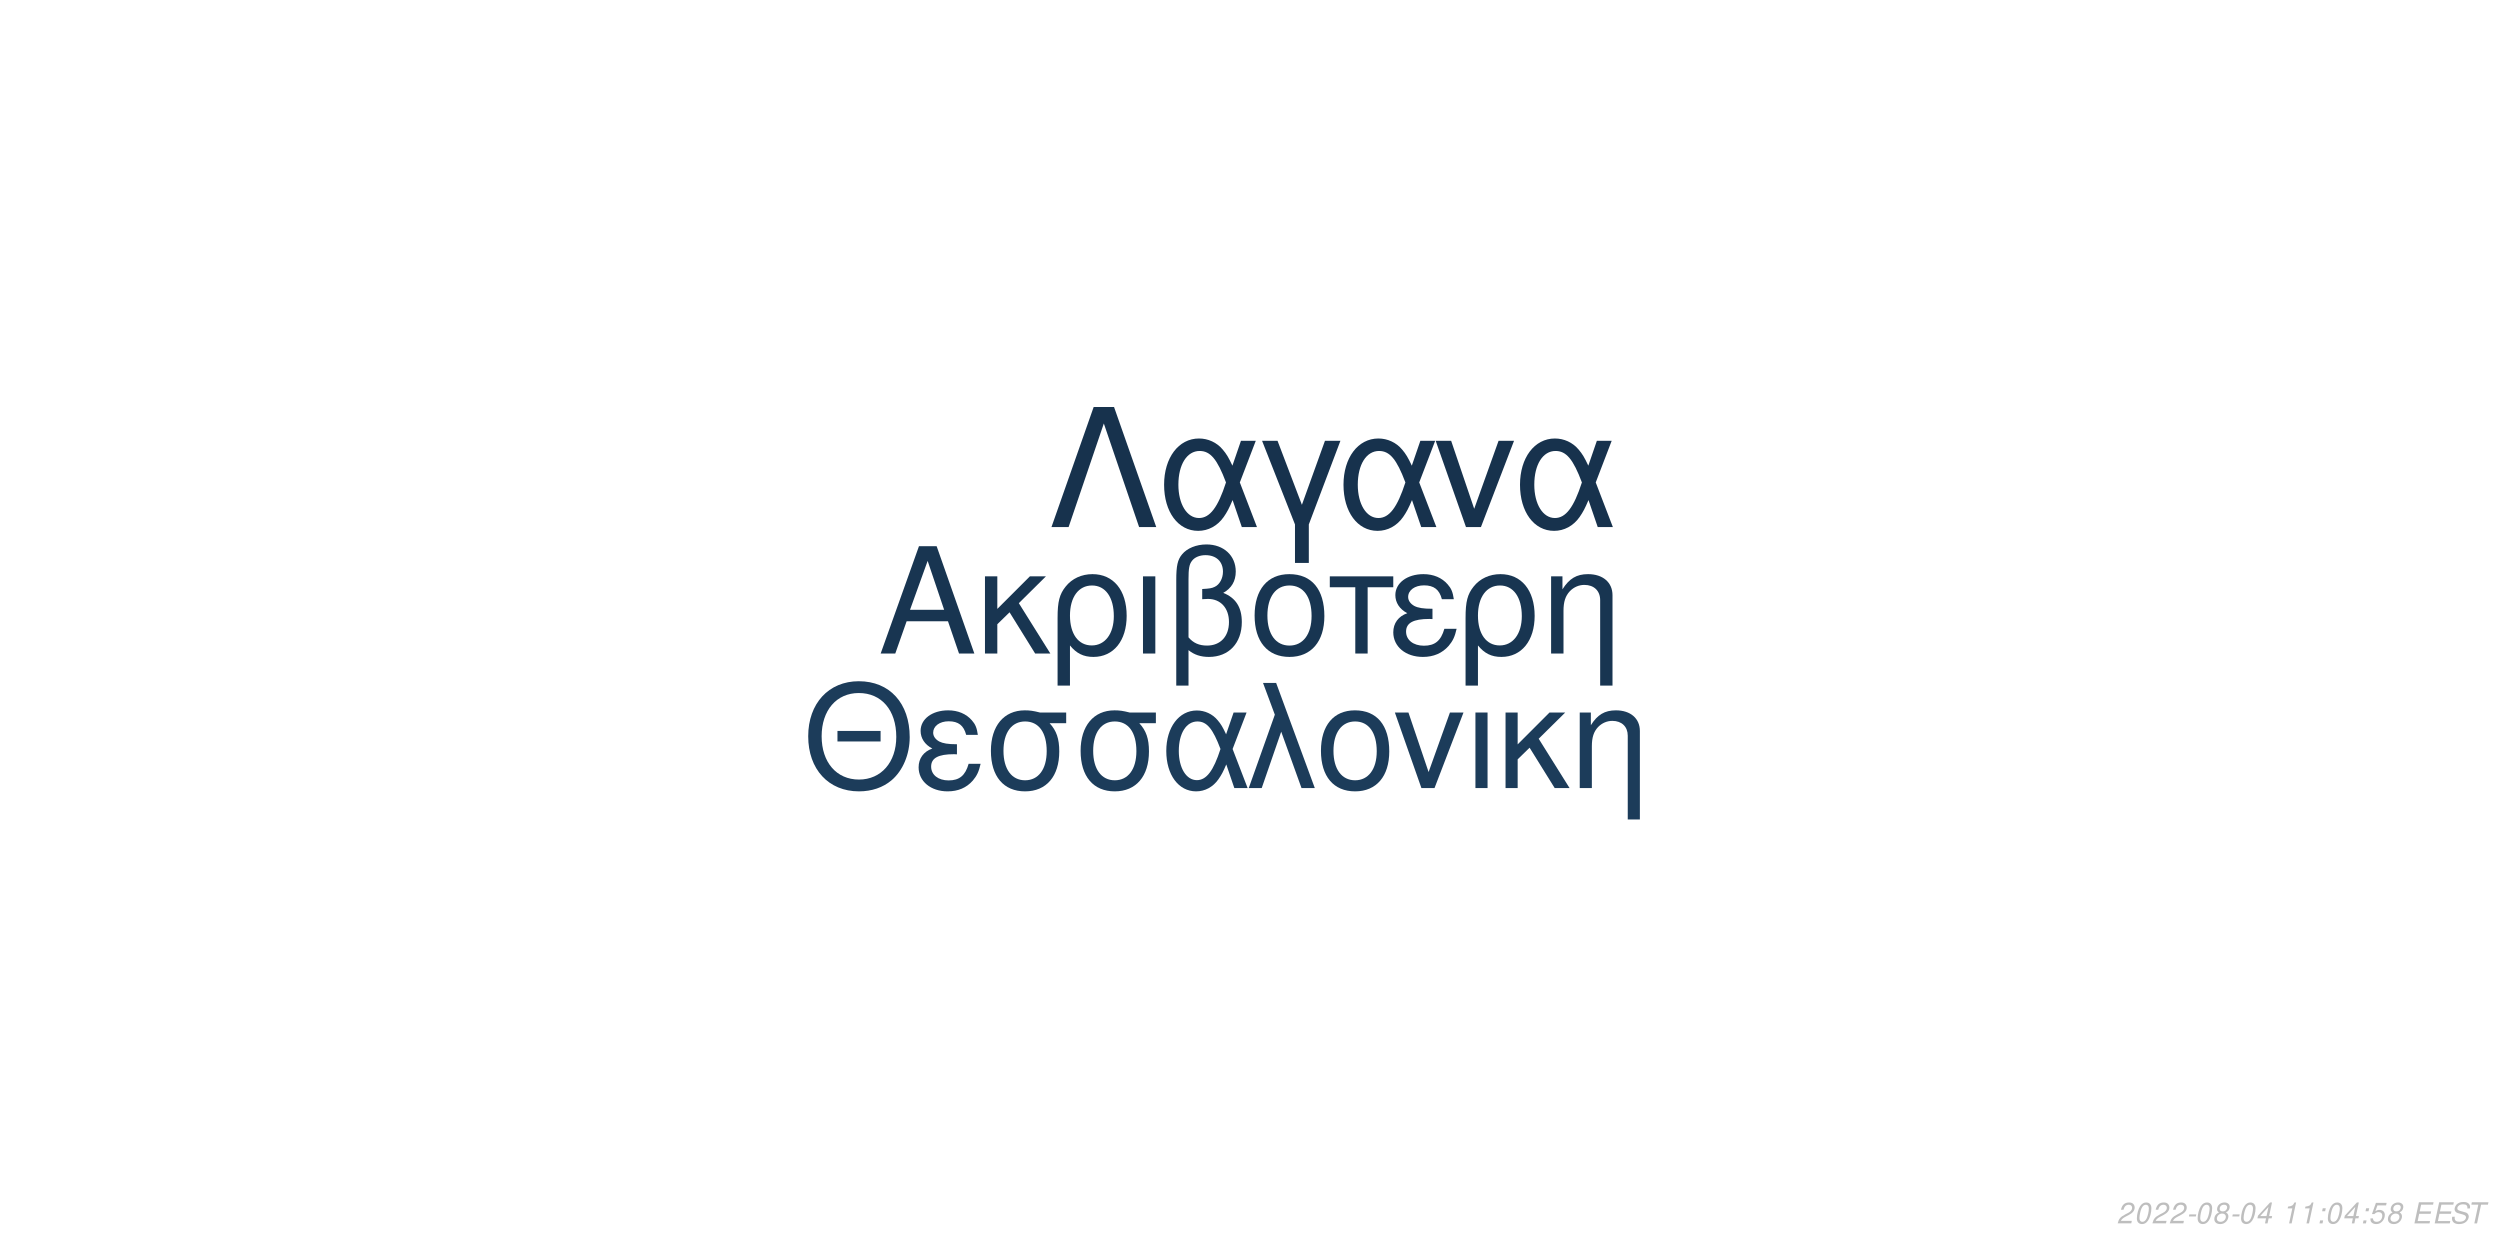
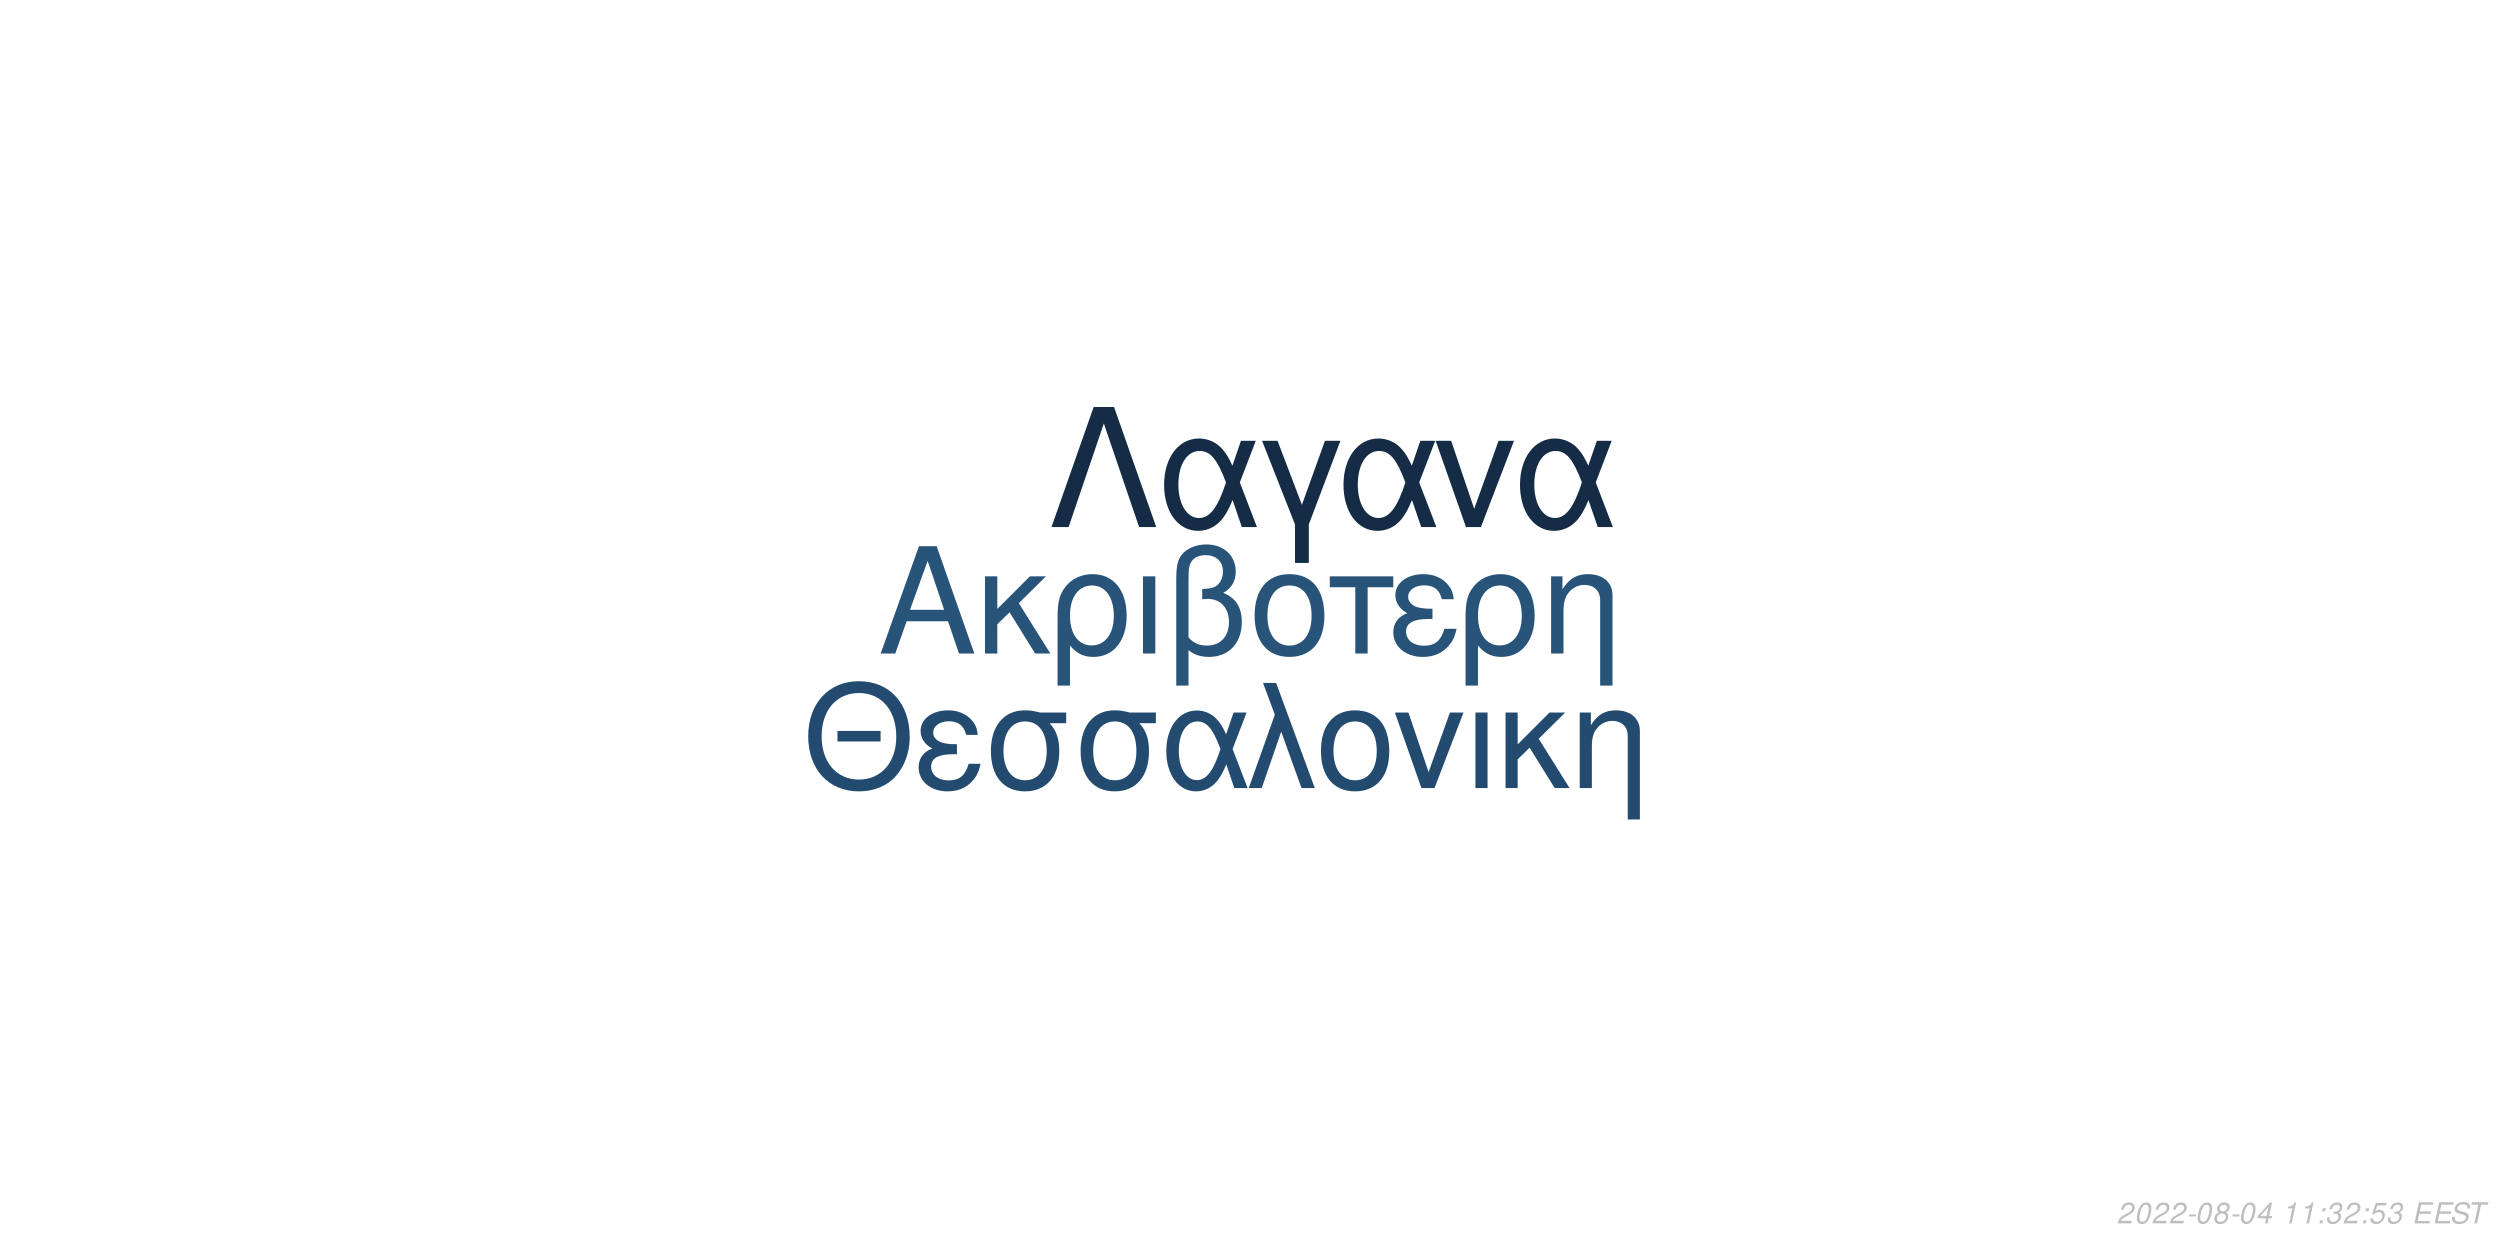
<svg xmlns="http://www.w3.org/2000/svg" xmlns:xlink="http://www.w3.org/1999/xlink" width="864pt" height="432pt" viewBox="0 0 864 432" version="1.1">
  <defs>
    <g>
      <symbol overflow="visible" id="glyph0-0">
        <path style="stroke:none;" d="" />
      </symbol>
      <symbol overflow="visible" id="glyph0-1">
        <path style="stroke:none;" d="M 24.125 -11.141 L 27.938 0 L 33.234 0 L 20.203 -37.094 L 14.094 -37.094 L 0.859 0 L 5.906 0 L 9.828 -11.141 Z M 22.797 -15.109 L 11 -15.109 L 17.094 -32.016 Z M 22.797 -15.109 " />
      </symbol>
      <symbol overflow="visible" id="glyph0-2">
        <path style="stroke:none;" d="M 7.172 -15.422 L 7.172 -26.672 L 2.906 -26.672 L 2.906 0 L 7.172 0 L 7.172 -10.125 L 11.406 -14.25 L 20.25 0 L 25.5 0 L 14.609 -17.406 L 23.969 -26.672 L 18.422 -26.672 Z M 7.172 -15.422 " />
      </symbol>
      <symbol overflow="visible" id="glyph0-3">
        <path style="stroke:none;" d="M 3 11.094 L 7.281 11.094 L 7.281 -2.797 C 9.516 -0.047 11.953 1.172 15.375 1.172 C 22.344 1.172 26.875 -4.422 26.875 -13.031 C 26.875 -21.891 22.297 -27.438 15.062 -27.438 C 11.297 -27.438 7.984 -25.906 5.797 -23.156 C 3.672 -20.516 3 -17.969 3 -12.359 Z M 14.906 -23.516 C 19.547 -23.516 22.438 -19.438 22.438 -12.922 C 22.438 -6.812 19.391 -2.797 14.812 -2.797 C 10.172 -2.797 7.281 -6.766 7.281 -13.125 C 7.281 -19.484 10.234 -23.516 14.906 -23.516 Z M 14.906 -23.516 " />
      </symbol>
      <symbol overflow="visible" id="glyph0-4">
        <path style="stroke:none;" d="M 3.516 0 L 7.781 0 L 7.781 -26.672 L 3.516 -26.672 Z M 3.516 0 " />
      </symbol>
      <symbol overflow="visible" id="glyph0-5">
        <path style="stroke:none;" d="M 4.016 11.094 L 8.25 11.094 L 8.25 -1.172 C 10.172 0.406 12.422 1.172 15.312 1.172 C 22.188 1.172 26.672 -3.609 26.672 -10.891 C 26.672 -15.984 24.578 -19.234 20.25 -20.969 C 23.109 -22.547 24.578 -25.031 24.578 -28.344 C 24.578 -33.844 20.406 -37.703 14.453 -37.703 C 10.938 -37.703 7.734 -36.391 6 -34.25 C 4.484 -32.422 4.016 -30.328 4.016 -25.391 Z M 8.25 -25.656 C 8.25 -29.359 8.5 -30.844 9.469 -32.062 C 10.375 -33.281 12.156 -34 14.094 -34 C 17.812 -34 20.156 -31.812 20.156 -28.297 C 20.156 -25.953 18.984 -23.812 17.297 -23.047 C 16.281 -22.547 15.469 -22.438 12.984 -22.297 L 12.984 -18.781 C 13.734 -18.828 14.344 -18.875 14.969 -18.875 C 19.344 -18.875 22.234 -15.719 22.234 -10.891 C 22.234 -5.906 19.281 -2.75 14.656 -2.75 C 11.953 -2.75 9.922 -3.609 8.25 -5.594 Z M 8.25 -25.656 " />
      </symbol>
      <symbol overflow="visible" id="glyph0-6">
        <path style="stroke:none;" d="M 14.094 -27.438 C 6.562 -27.438 2.094 -22.094 2.094 -13.125 C 2.094 -4.125 6.562 1.172 14.141 1.172 C 21.672 1.172 26.203 -4.172 26.203 -12.922 C 26.203 -22.188 21.828 -27.438 14.094 -27.438 Z M 14.141 -23.516 C 18.938 -23.516 21.781 -19.594 21.781 -12.984 C 21.781 -6.672 18.828 -2.75 14.141 -2.75 C 9.422 -2.75 6.516 -6.672 6.516 -13.125 C 6.516 -19.594 9.422 -23.516 14.141 -23.516 Z M 14.141 -23.516 " />
      </symbol>
      <symbol overflow="visible" id="glyph0-7">
        <path style="stroke:none;" d="M 7.891 0 L 12.156 0 L 12.156 -22.906 L 21.016 -22.906 L 21.016 -26.672 L -0.922 -26.672 L -0.922 -22.906 L 7.891 -22.906 Z M 7.891 0 " />
      </symbol>
      <symbol overflow="visible" id="glyph0-8">
        <path style="stroke:none;" d="M 14.562 -15.469 C 11.344 -15.469 9.562 -15.781 8.297 -16.438 C 6.922 -17.203 6.156 -18.328 6.156 -19.547 C 6.156 -21.891 8.453 -23.562 11.656 -23.562 C 15.062 -23.562 16.953 -22.094 17.812 -18.781 L 21.938 -18.781 C 21.578 -21.266 21.062 -22.5 19.797 -23.922 C 17.812 -26.203 14.906 -27.438 11.453 -27.438 C 5.797 -27.438 1.734 -24.375 1.734 -20.203 C 1.734 -17.609 3.156 -15.375 5.859 -13.938 C 2.797 -12.875 1.016 -10.484 1.016 -7.328 C 1.016 -2.391 5.297 1.172 11.25 1.172 C 14.969 1.172 17.906 -0.109 20.156 -2.641 C 21.578 -4.328 22.297 -5.797 22.906 -8.547 L 18.672 -8.547 C 17.5 -4.422 15.422 -2.703 11.609 -2.703 C 7.938 -2.703 5.438 -4.688 5.438 -7.578 C 5.438 -10.578 7.938 -11.953 13.484 -11.953 C 13.641 -11.953 14.094 -11.953 14.562 -11.906 Z M 14.562 -15.469 " />
      </symbol>
      <symbol overflow="visible" id="glyph0-9">
        <path style="stroke:none;" d="M 3.562 -26.672 L 3.562 0 L 7.844 0 L 7.844 -14.703 C 7.844 -17.906 8.5 -19.891 10.031 -21.531 C 11.406 -22.953 13.188 -23.719 15.062 -23.719 C 18.375 -23.719 20.516 -21.672 20.516 -18.469 L 20.516 11.094 L 24.781 11.094 L 24.781 -20.156 C 24.781 -24.578 21.469 -27.438 16.328 -27.438 C 12.359 -27.438 9.828 -25.906 7.484 -22.188 L 7.484 -26.672 Z M 3.562 -26.672 " />
      </symbol>
      <symbol overflow="visible" id="glyph1-0">
        <path style="stroke:none;" d="" />
      </symbol>
      <symbol overflow="visible" id="glyph1-1">
        <path style="stroke:none;" d="M 26.859 -19.734 L 11.953 -19.734 L 11.953 -16.094 L 26.859 -16.094 Z M 19.328 -36.922 C 8.922 -36.922 1.844 -29.25 1.844 -17.891 C 1.844 -6.484 8.875 1.141 19.391 1.141 C 23.812 1.141 27.703 -0.203 30.641 -2.688 C 34.578 -6.031 36.922 -11.656 36.922 -17.594 C 36.922 -29.297 30 -36.922 19.328 -36.922 Z M 19.328 -32.844 C 27.203 -32.844 32.281 -26.906 32.281 -17.688 C 32.281 -8.922 27.062 -2.938 19.391 -2.938 C 11.609 -2.938 6.484 -8.922 6.484 -17.891 C 6.484 -26.859 11.609 -32.844 19.328 -32.844 Z M 19.328 -32.844 " />
      </symbol>
      <symbol overflow="visible" id="glyph1-2">
        <path style="stroke:none;" d="M 14.25 -15.141 C 11.109 -15.141 9.375 -15.453 8.125 -16.094 C 6.781 -16.844 6.031 -17.938 6.031 -19.141 C 6.031 -21.422 8.266 -23.078 11.406 -23.078 C 14.75 -23.078 16.594 -21.625 17.438 -18.391 L 21.469 -18.391 C 21.125 -20.828 20.625 -22.031 19.391 -23.422 C 17.438 -25.656 14.594 -26.859 11.219 -26.859 C 5.688 -26.859 1.688 -23.875 1.688 -19.781 C 1.688 -17.234 3.094 -15.047 5.734 -13.656 C 2.734 -12.609 1 -10.266 1 -7.172 C 1 -2.344 5.188 1.141 11.016 1.141 C 14.656 1.141 17.547 -0.094 19.734 -2.594 C 21.125 -4.234 21.828 -5.688 22.422 -8.375 L 18.281 -8.375 C 17.141 -4.328 15.094 -2.641 11.359 -2.641 C 7.766 -2.641 5.328 -4.578 5.328 -7.422 C 5.328 -10.359 7.766 -11.703 13.203 -11.703 C 13.359 -11.703 13.797 -11.703 14.25 -11.656 Z M 14.25 -15.141 " />
      </symbol>
      <symbol overflow="visible" id="glyph1-3">
        <path style="stroke:none;" d="M 29 -26.109 L 19.938 -26.109 C 17.594 -26.703 16.438 -26.859 14.703 -26.859 C 7.469 -26.859 2.984 -21.469 2.984 -12.859 C 2.984 -4.031 7.375 1.141 14.797 1.141 C 22.172 1.141 26.609 -4.078 26.609 -12.656 C 26.609 -17.047 25.656 -19.828 23.266 -22.422 L 29 -22.422 Z M 14.797 -23.016 C 19.531 -23.016 22.266 -19.234 22.266 -12.75 C 22.266 -6.531 19.438 -2.688 14.797 -2.688 C 10.172 -2.688 7.328 -6.531 7.328 -12.859 C 7.328 -19.188 10.172 -23.016 14.797 -23.016 Z M 14.797 -23.016 " />
      </symbol>
      <symbol overflow="visible" id="glyph1-4">
        <path style="stroke:none;" d="M 29.344 -26.109 L 24.859 -26.109 L 22.266 -18.578 C 21.125 -21.031 20.484 -22.125 19.328 -23.469 C 17.547 -25.609 14.906 -26.812 12.156 -26.812 C 5.984 -26.812 1.594 -20.984 1.594 -12.812 C 1.594 -4.578 5.828 1.141 11.906 1.141 C 14.953 1.141 17.734 -0.344 19.625 -3.047 C 20.672 -4.531 21.281 -5.688 22.328 -8.172 L 25.109 0 L 29.703 0 L 24.516 -13.5 Z M 20.328 -13.5 C 17.891 -5.922 15.453 -2.734 12.156 -2.734 C 8.516 -2.734 5.922 -6.922 5.922 -12.812 C 5.922 -18.938 8.516 -23.016 12.359 -23.016 C 15.594 -23.016 17.688 -20.531 20.328 -13.5 Z M 20.328 -13.5 " />
      </symbol>
      <symbol overflow="visible" id="glyph1-5">
        <path style="stroke:none;" d="M 1.094 0 L 5.578 0 L 12.312 -19.484 L 19.328 0 L 23.922 0 L 10.562 -36.328 L 6.031 -36.328 L 10.109 -25.359 Z M 1.094 0 " />
      </symbol>
      <symbol overflow="visible" id="glyph1-6">
        <path style="stroke:none;" d="M 13.797 -26.859 C 6.422 -26.859 2.047 -21.625 2.047 -12.859 C 2.047 -4.031 6.422 1.141 13.859 1.141 C 21.234 1.141 25.656 -4.078 25.656 -12.656 C 25.656 -21.719 21.375 -26.859 13.797 -26.859 Z M 13.859 -23.016 C 18.531 -23.016 21.328 -19.188 21.328 -12.703 C 21.328 -6.531 18.438 -2.688 13.859 -2.688 C 9.219 -2.688 6.375 -6.531 6.375 -12.859 C 6.375 -19.188 9.219 -23.016 13.859 -23.016 Z M 13.859 -23.016 " />
      </symbol>
      <symbol overflow="visible" id="glyph1-7">
        <path style="stroke:none;" d="M 14.297 0 L 24.312 -26.109 L 19.625 -26.109 L 12.25 -5.531 L 5.281 -26.109 L 0.594 -26.109 L 9.766 0 Z M 14.297 0 " />
      </symbol>
      <symbol overflow="visible" id="glyph1-8">
        <path style="stroke:none;" d="M 3.438 0 L 7.625 0 L 7.625 -26.109 L 3.438 -26.109 Z M 3.438 0 " />
      </symbol>
      <symbol overflow="visible" id="glyph1-9">
        <path style="stroke:none;" d="M 7.031 -15.094 L 7.031 -26.109 L 2.844 -26.109 L 2.844 0 L 7.031 0 L 7.031 -9.922 L 11.156 -13.953 L 19.828 0 L 24.969 0 L 14.297 -17.047 L 23.469 -26.109 L 18.031 -26.109 Z M 7.031 -15.094 " />
      </symbol>
      <symbol overflow="visible" id="glyph1-10">
        <path style="stroke:none;" d="M 3.484 -26.109 L 3.484 0 L 7.672 0 L 7.672 -14.406 C 7.672 -17.547 8.328 -19.484 9.812 -21.078 C 11.156 -22.469 12.906 -23.219 14.75 -23.219 C 17.984 -23.219 20.078 -21.234 20.078 -18.094 L 20.078 10.859 L 24.266 10.859 L 24.266 -19.734 C 24.266 -24.062 21.031 -26.859 16 -26.859 C 12.109 -26.859 9.609 -25.359 7.328 -21.719 L 7.328 -26.109 Z M 3.484 -26.109 " />
      </symbol>
      <symbol overflow="visible" id="glyph2-0">
        <path style="stroke:none;" d="" />
      </symbol>
      <symbol overflow="visible" id="glyph2-1">
        <path style="stroke:none;" d="M 22.531 -41.484 L 15.484 -41.484 L 0.906 0 L 6.828 0 L 19 -35.797 L 31.188 0 L 37.109 0 Z M 22.531 -41.484 " />
      </symbol>
      <symbol overflow="visible" id="glyph2-2">
        <path style="stroke:none;" d="M 33.516 -29.812 L 28.391 -29.812 L 25.438 -21.219 C 24.125 -24.016 23.391 -25.266 22.078 -26.797 C 20.031 -29.25 17.016 -30.609 13.891 -30.609 C 6.828 -30.609 1.828 -23.953 1.828 -14.625 C 1.828 -5.234 6.656 1.312 13.594 1.312 C 17.078 1.312 20.266 -0.391 22.422 -3.469 C 23.609 -5.172 24.297 -6.484 25.5 -9.328 L 28.688 0 L 33.922 0 L 28 -15.422 Z M 23.219 -15.422 C 20.422 -6.766 17.641 -3.125 13.891 -3.125 C 9.734 -3.125 6.766 -7.906 6.766 -14.625 C 6.766 -21.625 9.734 -26.297 14.109 -26.297 C 17.812 -26.297 20.203 -23.453 23.219 -15.422 Z M 23.219 -15.422 " />
      </symbol>
      <symbol overflow="visible" id="glyph2-3">
        <path style="stroke:none;" d="M 12.062 12.406 L 16.844 12.406 L 16.844 -0.906 L 27.766 -29.812 L 22.422 -29.812 L 14.453 -7.688 L 6.031 -29.812 L 0.688 -29.812 L 12.062 -0.906 Z M 12.062 12.406 " />
      </symbol>
      <symbol overflow="visible" id="glyph2-4">
        <path style="stroke:none;" d="M 16.328 0 L 27.766 -29.812 L 22.422 -29.812 L 14 -6.312 L 6.031 -29.812 L 0.688 -29.812 L 11.156 0 Z M 16.328 0 " />
      </symbol>
      <symbol overflow="visible" id="glyph3-0">
        <path style="stroke:none;" d="" />
      </symbol>
      <symbol overflow="visible" id="glyph3-1">
        <path style="stroke:none;" d="M 5.234 -0.875 L 1.469 -0.875 C 1.641 -1.375 2.203 -1.891 3.109 -2.344 L 4.234 -2.938 C 5.562 -3.625 6.219 -4.469 6.219 -5.484 C 6.219 -5.938 6.062 -6.359 5.797 -6.656 C 5.469 -7.047 4.984 -7.234 4.312 -7.234 C 2.766 -7.234 1.891 -6.453 1.484 -4.734 L 2.375 -4.734 C 2.484 -5.188 2.609 -5.484 2.797 -5.75 C 3.094 -6.203 3.609 -6.453 4.188 -6.453 C 4.891 -6.453 5.344 -6.031 5.344 -5.375 C 5.344 -4.703 4.859 -4.094 4.016 -3.656 L 2.984 -3.125 C 1.234 -2.188 0.797 -1.656 0.344 -0.016 L 5.047 -0.016 Z M 5.234 -0.875 " />
      </symbol>
      <symbol overflow="visible" id="glyph3-2">
        <path style="stroke:none;" d="M 4.203 -7.234 C 3.375 -7.234 2.688 -6.812 2.125 -5.984 C 1.484 -5.047 0.984 -3.188 0.984 -1.734 C 0.984 -1.109 1.172 -0.562 1.484 -0.266 C 1.797 0.047 2.281 0.234 2.766 0.234 C 3.625 0.234 4.281 -0.156 4.859 -1.016 C 5.516 -1.953 6 -3.797 6 -5.266 C 6 -6.5 5.328 -7.234 4.203 -7.234 Z M 4.094 -6.453 C 4.734 -6.453 5.125 -5.984 5.125 -5.156 C 5.125 -4.203 4.781 -2.625 4.406 -1.812 C 3.984 -0.938 3.516 -0.547 2.875 -0.547 C 2.25 -0.547 1.875 -1.031 1.875 -1.828 C 1.875 -2.797 2.203 -4.344 2.594 -5.203 C 2.984 -6.047 3.453 -6.453 4.094 -6.453 Z M 4.094 -6.453 " />
      </symbol>
      <symbol overflow="visible" id="glyph3-3">
        <path style="stroke:none;" d="M 3.516 -3.125 L 1.125 -3.125 L 0.969 -2.406 L 3.359 -2.406 Z M 3.516 -3.125 " />
      </symbol>
      <symbol overflow="visible" id="glyph3-4">
        <path style="stroke:none;" d="M 4.766 -3.797 C 5.078 -3.969 5.234 -4.078 5.438 -4.234 C 5.812 -4.594 6.062 -5.172 6.062 -5.734 C 6.062 -6.625 5.344 -7.234 4.266 -7.234 C 2.812 -7.234 1.703 -6.219 1.703 -4.875 C 1.703 -4.406 1.875 -4.125 2.359 -3.812 C 1.297 -3.312 0.75 -2.516 0.75 -1.469 C 0.75 -0.438 1.547 0.234 2.812 0.234 C 3.656 0.234 4.359 -0.094 4.938 -0.734 C 5.359 -1.234 5.609 -1.859 5.609 -2.438 C 5.609 -3.047 5.312 -3.516 4.766 -3.797 Z M 4.109 -6.453 C 4.797 -6.453 5.188 -6.125 5.188 -5.578 C 5.188 -5.266 5.062 -4.922 4.859 -4.672 C 4.562 -4.312 4.188 -4.156 3.656 -4.156 C 2.984 -4.156 2.594 -4.453 2.594 -4.984 C 2.594 -5.859 3.203 -6.453 4.109 -6.453 Z M 3.453 -3.406 C 4.234 -3.406 4.734 -2.984 4.734 -2.312 C 4.734 -1.312 3.922 -0.547 2.875 -0.547 C 2.125 -0.547 1.625 -0.969 1.625 -1.625 C 1.625 -2.609 2.438 -3.406 3.453 -3.406 Z M 3.453 -3.406 " />
      </symbol>
      <symbol overflow="visible" id="glyph3-5">
        <path style="stroke:none;" d="M 3.625 -1.75 L 3.266 0 L 4.141 0 L 4.516 -1.75 L 5.562 -1.75 L 5.734 -2.531 L 4.688 -2.531 L 5.688 -7.234 L 5.016 -7.234 L 0.844 -2.672 L 0.641 -1.75 Z M 3.797 -2.531 L 1.594 -2.531 L 4.469 -5.703 Z M 3.797 -2.531 " />
      </symbol>
      <symbol overflow="visible" id="glyph3-6">
        <path style="stroke:none;" d="" />
      </symbol>
      <symbol overflow="visible" id="glyph3-7">
        <path style="stroke:none;" d="M 3.703 -5.188 L 2.594 0 L 3.469 0 L 5.016 -7.234 L 4.438 -7.234 C 3.906 -6.156 3.688 -6.016 2.234 -5.812 L 2.109 -5.188 Z M 3.703 -5.188 " />
      </symbol>
      <symbol overflow="visible" id="glyph3-8">
        <path style="stroke:none;" d="M 2.359 -1.031 L 1.312 -1.031 L 1.094 0 L 2.141 0 Z M 3.266 -5.234 L 2.219 -5.234 L 2 -4.203 L 3.047 -4.203 Z M 3.266 -5.234 " />
      </symbol>
      <symbol overflow="visible" id="glyph3-9">
+         <path style="stroke:none;" d="M 2.922 -3.312 C 3.125 -3.344 3.234 -3.344 3.375 -3.344 C 4.203 -3.344 4.688 -3 4.688 -2.406 C 4.688 -1.312 3.906 -0.547 2.781 -0.547 C 2.047 -0.547 1.594 -0.938 1.594 -1.562 C 1.594 -1.719 1.609 -1.844 1.656 -2.094 L 0.766 -2.094 C 0.734 -1.797 0.719 -1.641 0.719 -1.469 C 0.719 -0.375 1.406 0.234 2.641 0.234 C 3.547 0.234 4.297 -0.078 4.812 -0.656 C 5.266 -1.156 5.562 -1.875 5.562 -2.547 C 5.562 -3.125 5.344 -3.453 4.797 -3.734 C 5.641 -4.234 6.016 -4.844 6.016 -5.734 C 6.016 -6.656 5.312 -7.234 4.203 -7.234 C 3.375 -7.234 2.672 -6.938 2.188 -6.375 C 1.891 -6.031 1.703 -5.641 1.516 -4.906 L 2.391 -4.906 C 2.5 -5.359 2.594 -5.594 2.734 -5.812 C 3.047 -6.234 3.516 -6.453 4.078 -6.453 C 4.734 -6.453 5.141 -6.125 5.141 -5.578 C 5.141 -5.188 5.016 -4.797 4.797 -4.547 C 4.516 -4.234 4 -4.062 3.266 -4.062 L 3.078 -4.062 Z M 2.922 -3.312 " />
+       </symbol>
+       <symbol overflow="visible" id="glyph3-10">
        <path style="stroke:none;" d="M 6.297 -7.094 L 2.594 -7.094 L 1.234 -3.234 L 2.047 -3.234 C 2.656 -3.766 2.938 -3.906 3.531 -3.906 C 4.328 -3.906 4.797 -3.453 4.797 -2.688 C 4.797 -1.438 3.969 -0.547 2.828 -0.547 C 2.031 -0.547 1.609 -0.938 1.578 -1.734 L 0.703 -1.734 L 0.703 -1.516 C 0.703 -0.938 0.844 -0.547 1.188 -0.266 C 1.562 0.062 2.078 0.234 2.703 0.234 C 3.656 0.234 4.391 -0.156 4.984 -0.922 C 5.422 -1.5 5.672 -2.234 5.672 -2.953 C 5.672 -4 4.938 -4.672 3.812 -4.672 C 3.328 -4.672 2.906 -4.547 2.406 -4.234 L 3.109 -6.219 L 6.109 -6.219 Z M 6.297 -7.094 " />
      </symbol>
-       <symbol overflow="visible" id="glyph3-10">
+       <symbol overflow="visible" id="glyph3-11">
        <path style="stroke:none;" d="M 2.547 -3.312 L 6.5 -3.312 L 6.688 -4.141 L 2.719 -4.141 L 3.219 -6.469 L 7.344 -6.469 L 7.516 -7.297 L 2.453 -7.297 L 0.906 0 L 6.125 0 L 6.297 -0.812 L 2.016 -0.812 Z M 2.547 -3.312 " />
      </symbol>
-       <symbol overflow="visible" id="glyph3-11">
+       <symbol overflow="visible" id="glyph3-12">
        <path style="stroke:none;" d="M 7.062 -5.156 C 7.125 -5.438 7.141 -5.562 7.141 -5.703 C 7.141 -6.156 6.938 -6.594 6.594 -6.891 C 6.188 -7.25 5.656 -7.406 4.875 -7.406 C 3.844 -7.406 3.047 -7.125 2.5 -6.562 C 2.094 -6.141 1.781 -5.438 1.781 -4.922 C 1.781 -4.297 2.219 -3.766 2.891 -3.562 L 4.594 -3.094 C 5.406 -2.859 5.734 -2.578 5.734 -2.094 C 5.734 -1.781 5.547 -1.406 5.266 -1.141 C 4.844 -0.766 4.266 -0.578 3.453 -0.578 C 2.328 -0.578 1.812 -0.984 1.812 -1.906 C 1.812 -2.047 1.812 -2.125 1.844 -2.312 L 0.984 -2.312 C 0.906 -2.062 0.891 -1.906 0.891 -1.688 C 0.891 -0.484 1.797 0.234 3.297 0.234 C 4.359 0.234 5.234 -0.062 5.812 -0.609 C 6.344 -1.078 6.688 -1.797 6.688 -2.375 C 6.688 -2.641 6.609 -2.906 6.453 -3.156 C 6.234 -3.5 5.938 -3.703 5.469 -3.828 L 3.75 -4.312 C 2.984 -4.547 2.734 -4.734 2.734 -5.188 C 2.734 -5.547 2.875 -5.844 3.188 -6.109 C 3.547 -6.438 4.031 -6.594 4.703 -6.594 C 5.266 -6.594 5.688 -6.484 5.906 -6.297 C 6.094 -6.125 6.219 -5.797 6.219 -5.516 C 6.219 -5.422 6.203 -5.344 6.188 -5.156 Z M 7.062 -5.156 " />
      </symbol>
-       <symbol overflow="visible" id="glyph3-12">
+       <symbol overflow="visible" id="glyph3-13">
        <path style="stroke:none;" d="M 4.938 -6.469 L 7.312 -6.469 L 7.484 -7.297 L 1.75 -7.297 L 1.578 -6.469 L 3.984 -6.469 L 2.609 0 L 3.547 0 Z M 4.938 -6.469 " />
      </symbol>
    </g>
  </defs>
  <g id="surface1">
    <rect x="0" y="0" width="864" height="432" style="fill:rgb(100%,100%,100%);fill-opacity:1;stroke:none;" />
-     <g style="fill:rgb(9.412%,20.784%,31.765%);fill-opacity:1;">
+     <g style="fill:rgb(15.686%,32.941%,47.843%);fill-opacity:1;">
      <use xlink:href="#glyph0-1" x="303.5" y="225.861" />
      <use xlink:href="#glyph0-2" x="337.5" y="225.861" />
      <use xlink:href="#glyph0-3" x="362.5" y="225.861" />
      <use xlink:href="#glyph0-4" x="391.5" y="225.861" />
      <use xlink:href="#glyph0-5" x="402.5" y="225.861" />
      <use xlink:href="#glyph0-6" x="431.5" y="225.861" />
      <use xlink:href="#glyph0-7" x="460.5" y="225.861" />
      <use xlink:href="#glyph0-8" x="480.5" y="225.861" />
      <use xlink:href="#glyph0-3" x="503.5" y="225.861" />
      <use xlink:href="#glyph0-9" x="532.5" y="225.861" />
    </g>
-     <g style="fill:rgb(10.98%,23.529%,35.294%);fill-opacity:1;">
+     <g style="fill:rgb(13.725%,29.412%,43.529%);fill-opacity:1;">
      <use xlink:href="#glyph1-1" x="277.473" y="272.354" />
      <use xlink:href="#glyph1-2" x="316.473" y="272.354" />
      <use xlink:href="#glyph1-3" x="339.473" y="272.354" />
      <use xlink:href="#glyph1-3" x="370.473" y="272.354" />
      <use xlink:href="#glyph1-4" x="401.473" y="272.354" />
      <use xlink:href="#glyph1-5" x="430.473" y="272.354" />
      <use xlink:href="#glyph1-6" x="454.473" y="272.354" />
      <use xlink:href="#glyph1-7" x="481.473" y="272.354" />
      <use xlink:href="#glyph1-8" x="506.473" y="272.354" />
      <use xlink:href="#glyph1-9" x="517.473" y="272.354" />
      <use xlink:href="#glyph1-10" x="542.473" y="272.354" />
    </g>
-     <g style="fill:rgb(9.02%,19.608%,30.196%);fill-opacity:1;">
+     <g style="fill:rgb(7.843%,17.255%,27.059%);fill-opacity:1;">
      <use xlink:href="#glyph2-1" x="362.484" y="182.152" />
      <use xlink:href="#glyph2-2" x="400.484" y="182.152" />
      <use xlink:href="#glyph2-3" x="435.484" y="182.152" />
      <use xlink:href="#glyph2-2" x="462.484" y="182.152" />
      <use xlink:href="#glyph2-4" x="495.484" y="182.152" />
      <use xlink:href="#glyph2-2" x="523.484" y="182.152" />
    </g>
    <g style="fill:rgb(74.51%,74.51%,74.51%);fill-opacity:1;">
      <use xlink:href="#glyph3-1" x="731.52" y="422.81" />
      <use xlink:href="#glyph3-2" x="737.52" y="422.81" />
      <use xlink:href="#glyph3-1" x="743.52" y="422.81" />
      <use xlink:href="#glyph3-1" x="749.52" y="422.81" />
      <use xlink:href="#glyph3-3" x="755.52" y="422.81" />
      <use xlink:href="#glyph3-2" x="758.52" y="422.81" />
      <use xlink:href="#glyph3-4" x="764.52" y="422.81" />
      <use xlink:href="#glyph3-3" x="770.52" y="422.81" />
      <use xlink:href="#glyph3-2" x="773.52" y="422.81" />
      <use xlink:href="#glyph3-5" x="779.52" y="422.81" />
      <use xlink:href="#glyph3-6" x="785.52" y="422.81" />
      <use xlink:href="#glyph3-7" x="788.52" y="422.81" />
      <use xlink:href="#glyph3-7" x="794.52" y="422.81" />
      <use xlink:href="#glyph3-8" x="800.52" y="422.81" />
-       <use xlink:href="#glyph3-2" x="803.52" y="422.81" />
-       <use xlink:href="#glyph3-5" x="809.52" y="422.81" />
+       <use xlink:href="#glyph3-9" x="803.52" y="422.81" />
+       <use xlink:href="#glyph3-1" x="809.52" y="422.81" />
      <use xlink:href="#glyph3-8" x="815.52" y="422.81" />
-       <use xlink:href="#glyph3-9" x="818.52" y="422.81" />
-       <use xlink:href="#glyph3-4" x="824.52" y="422.81" />
+       <use xlink:href="#glyph3-10" x="818.52" y="422.81" />
+       <use xlink:href="#glyph3-9" x="824.52" y="422.81" />
      <use xlink:href="#glyph3-6" x="830.52" y="422.81" />
-       <use xlink:href="#glyph3-10" x="833.52" y="422.81" />
-       <use xlink:href="#glyph3-10" x="840.52" y="422.81" />
-       <use xlink:href="#glyph3-11" x="846.52" y="422.81" />
-       <use xlink:href="#glyph3-12" x="852.52" y="422.81" />
+       <use xlink:href="#glyph3-11" x="833.52" y="422.81" />
+       <use xlink:href="#glyph3-11" x="840.52" y="422.81" />
+       <use xlink:href="#glyph3-12" x="846.52" y="422.81" />
+       <use xlink:href="#glyph3-13" x="852.52" y="422.81" />
    </g>
  </g>
</svg>
